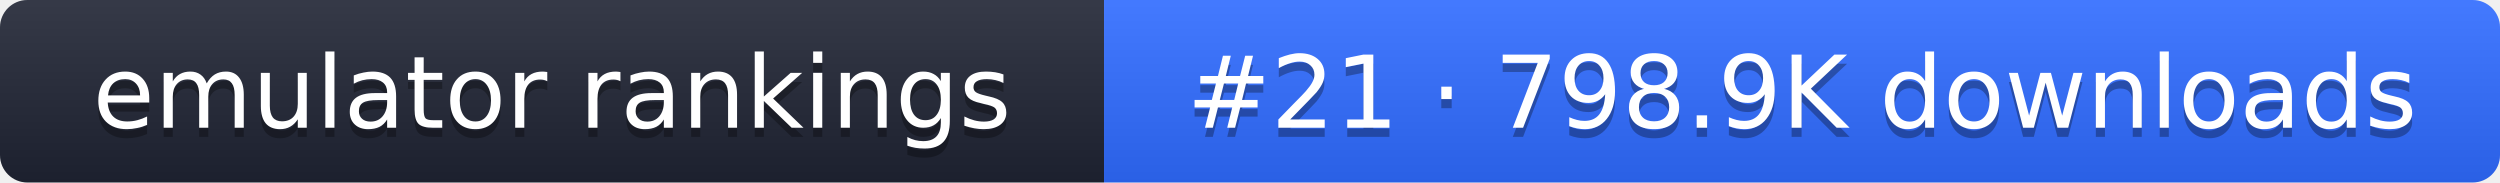
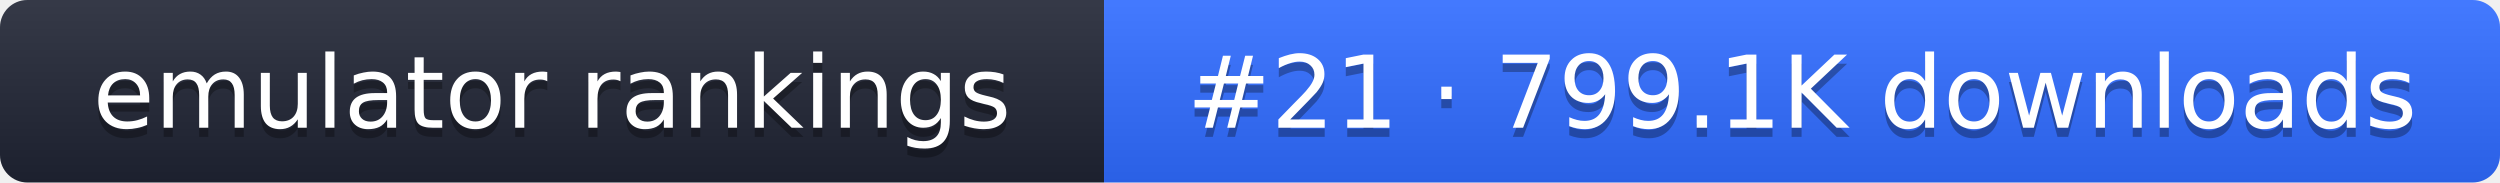
- <svg xmlns="http://www.w3.org/2000/svg" width="274" height="20" role="img" aria-label="emulator rankings: #21 · 798.9K downloads">
+ <svg xmlns="http://www.w3.org/2000/svg" width="274" height="20" role="img" aria-label="emulator rankings: #21 · 799.1K downloads">
  <linearGradient id="g" x2="0" y2="100%">
    <stop offset="0" stop-color="#fff" stop-opacity=".1" />
    <stop offset="1" stop-opacity=".1" />
  </linearGradient>
  <clipPath id="r">
    <rect width="274" height="20" rx="3" fill="#fff" />
  </clipPath>
  <g clip-path="url(#r)">
    <rect width="121" height="20" fill="#1f2433" />
    <rect x="121" width="153" height="20" fill="#2f6bff" />
    <rect width="274" height="20" fill="url(#g)" />
  </g>
  <g fill="#fff" text-anchor="middle" font-family="Verdana,DejaVu Sans,sans-serif" font-size="11">
    <text x="60.5" y="15" fill="#010101" fill-opacity=".3">emulator rankings</text>
    <text x="60.5" y="14">emulator rankings</text>
-     <text x="197.5" y="15" fill="#010101" fill-opacity=".3">#21 · 798.9K downloads</text>
-     <text x="197.5" y="14">#21 · 798.9K downloads</text>
+     <text x="197.5" y="15" fill="#010101" fill-opacity=".3">#21 · 799.1K downloads</text>
+     <text x="197.5" y="14">#21 · 799.1K downloads</text>
  </g>
</svg>
